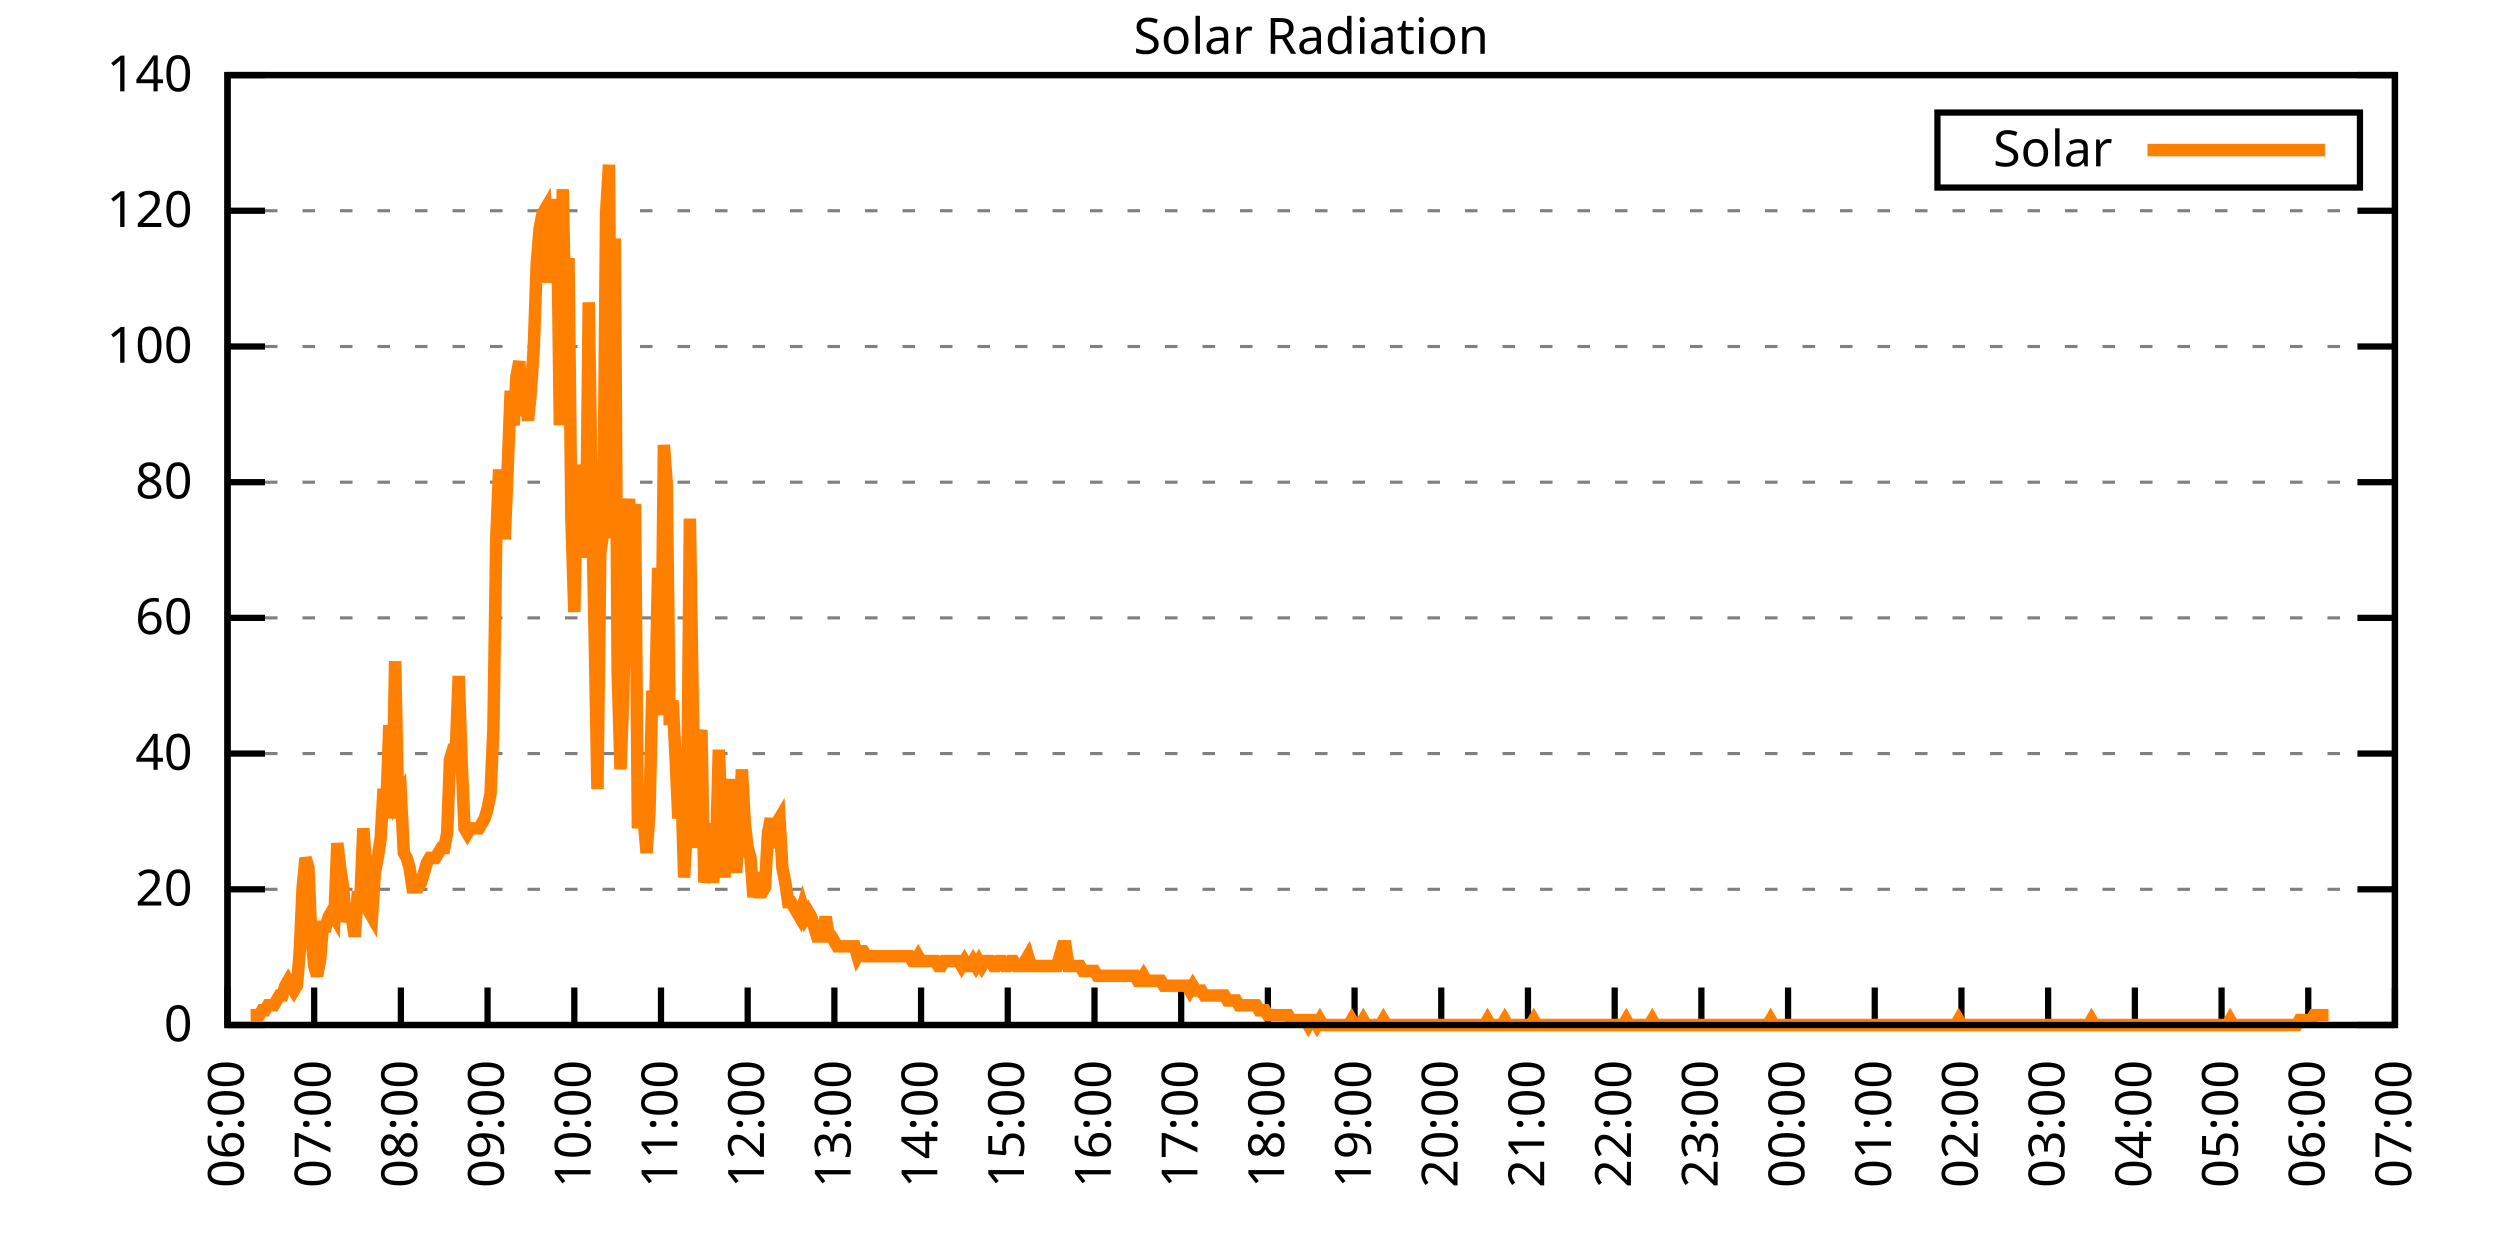
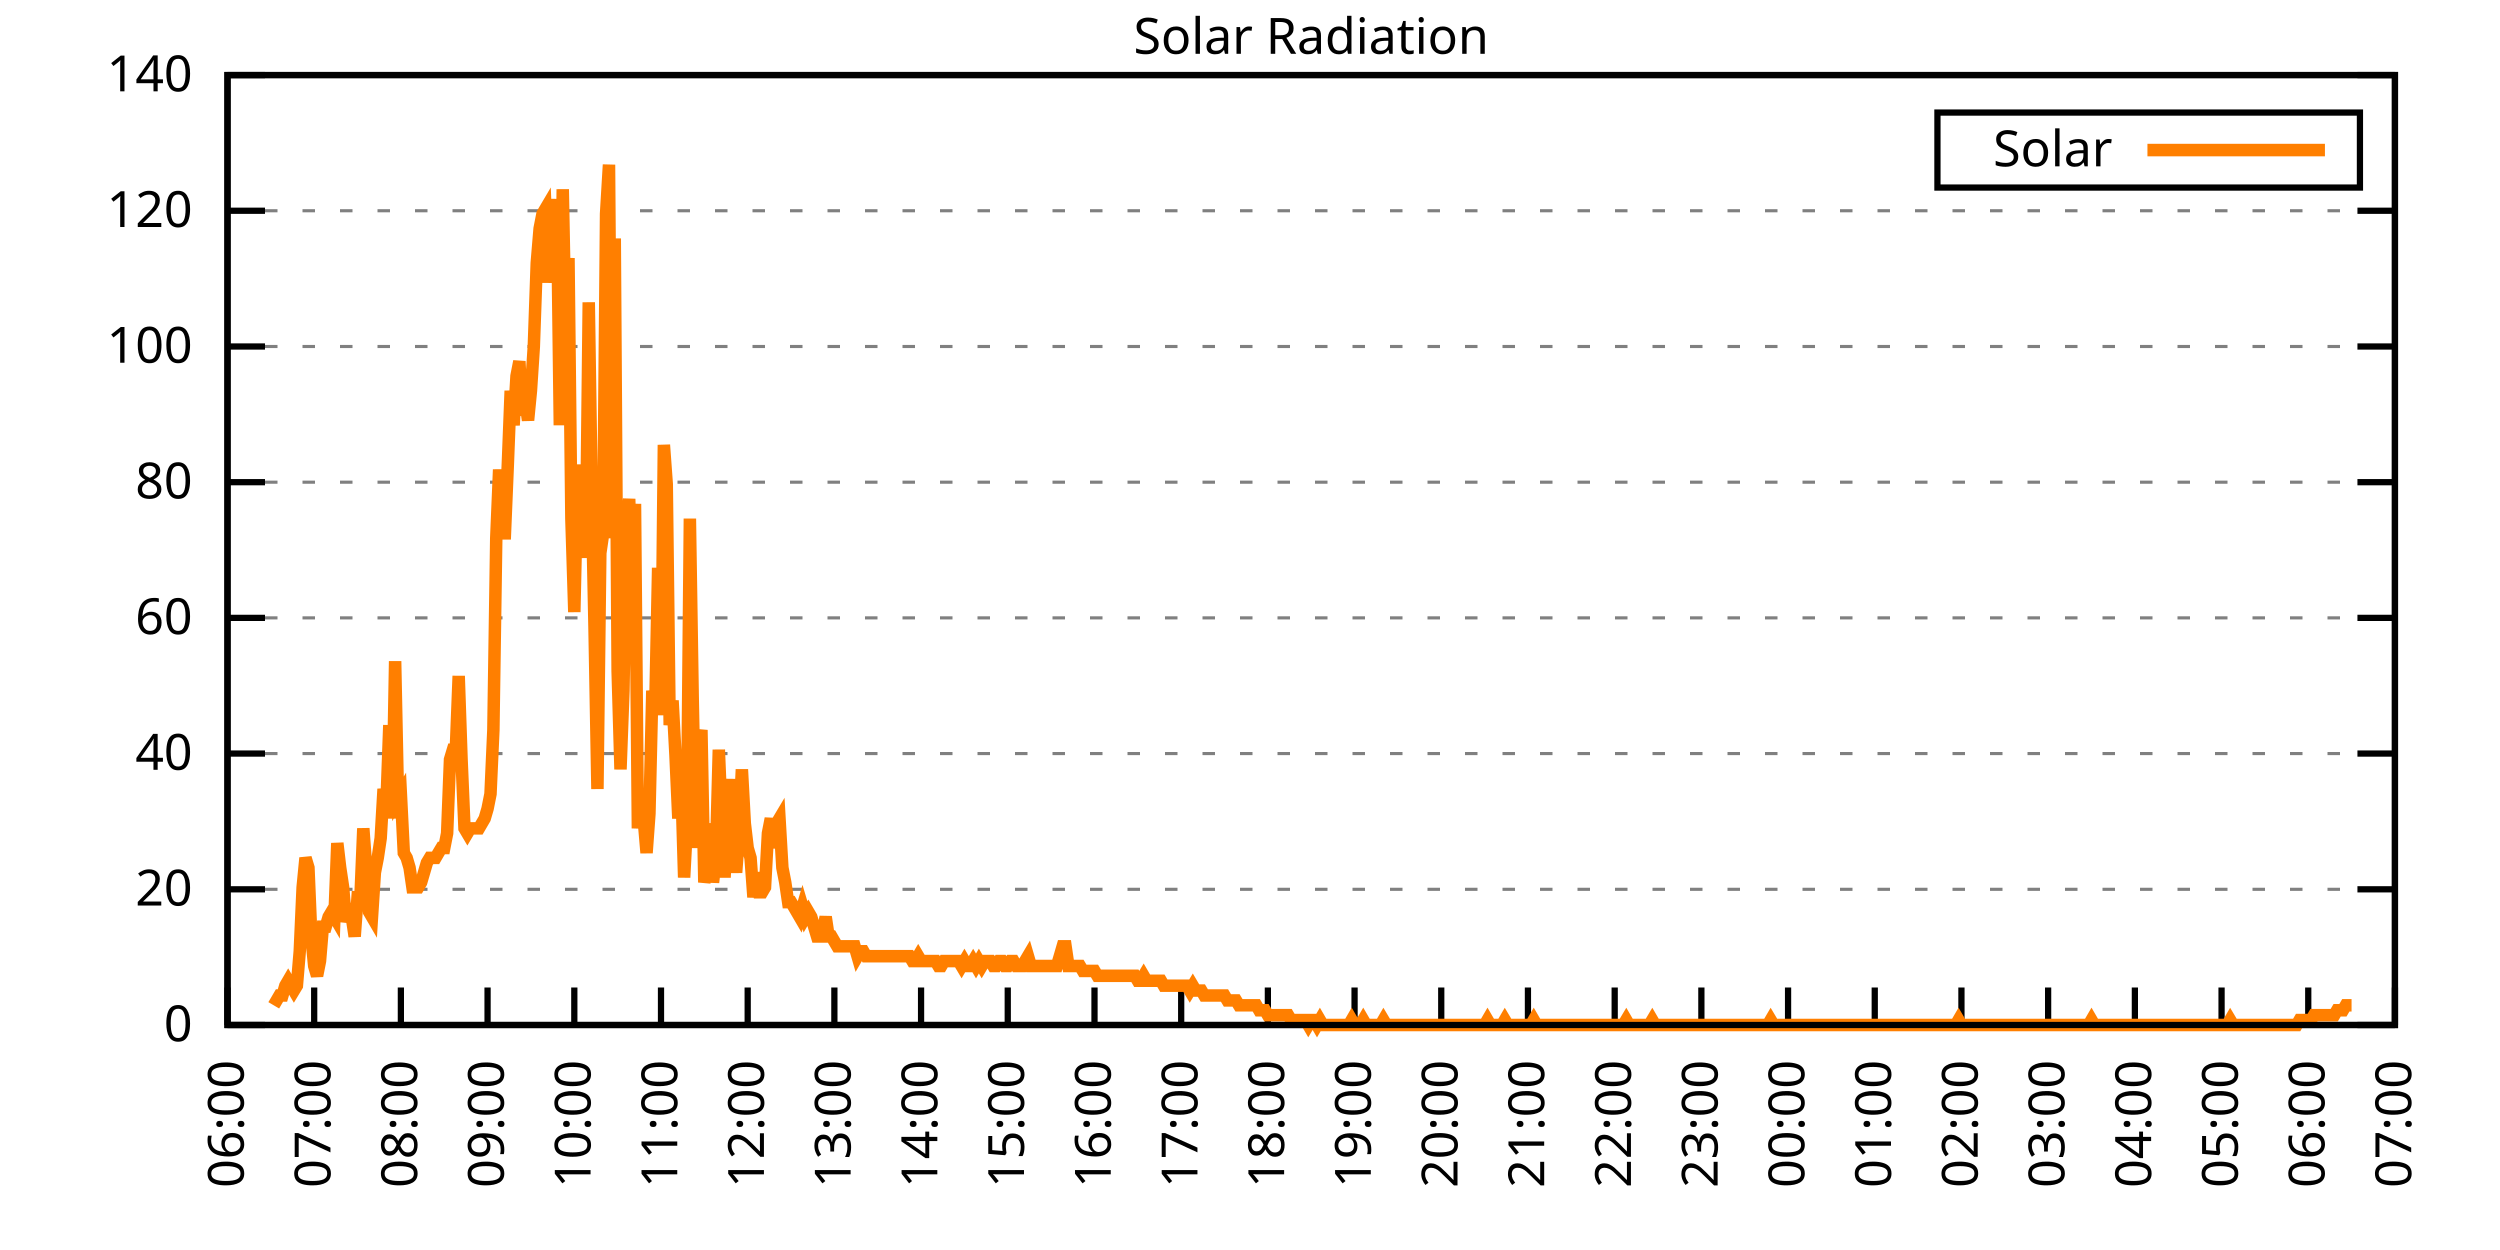
<svg xmlns="http://www.w3.org/2000/svg" xmlns:xlink="http://www.w3.org/1999/xlink" width="400" height="200" viewBox="0 0 400 200">
  <g id="gnuplot_canvas">
    <rect x="0" y="0" width="400" height="200" fill="none" />
    <defs>
      <circle id="gpDot" r="0.5" stroke-width="0.5" stroke="currentColor" />
      <path id="gpPt0" stroke-width="0.333" stroke="currentColor" d="M-1,0 h2 M0,-1 v2" />
      <path id="gpPt1" stroke-width="0.333" stroke="currentColor" d="M-1,-1 L1,1 M1,-1 L-1,1" />
      <path id="gpPt2" stroke-width="0.333" stroke="currentColor" d="M-1,0 L1,0 M0,-1 L0,1 M-1,-1 L1,1 M-1,1 L1,-1" />
      <rect id="gpPt3" stroke-width="0.333" stroke="currentColor" x="-1" y="-1" width="2" height="2" />
      <rect id="gpPt4" stroke-width="0.333" stroke="currentColor" fill="currentColor" x="-1" y="-1" width="2" height="2" />
      <circle id="gpPt5" stroke-width="0.333" stroke="currentColor" cx="0" cy="0" r="1" />
      <use xlink:href="#gpPt5" id="gpPt6" fill="currentColor" stroke="none" />
      <path id="gpPt7" stroke-width="0.333" stroke="currentColor" d="M0,-1.33 L-1.33,0.67 L1.33,0.67 z" />
      <use xlink:href="#gpPt7" id="gpPt8" fill="currentColor" stroke="none" />
      <use xlink:href="#gpPt7" id="gpPt9" stroke="currentColor" transform="rotate(180)" />
      <use xlink:href="#gpPt9" id="gpPt10" fill="currentColor" stroke="none" />
      <use xlink:href="#gpPt3" id="gpPt11" stroke="currentColor" transform="rotate(45)" />
      <use xlink:href="#gpPt11" id="gpPt12" fill="currentColor" stroke="none" />
      <path id="gpPt13" stroke-width="0.333" stroke="currentColor" d="M0,1.330 L1.265,0.411 L0.782,-1.067 L-0.782,-1.076 L-1.265,0.411 z" />
      <use xlink:href="#gpPt13" id="gpPt14" fill="currentColor" stroke="none" />
      <filter id="textbox" filterUnits="objectBoundingBox" x="0" y="0" height="1" width="1">
        <feFlood flood-color="white" flood-opacity="1" result="bgnd" />
        <feComposite in="SourceGraphic" in2="bgnd" operator="atop" />
      </filter>
      <filter id="greybox" filterUnits="objectBoundingBox" x="0" y="0" height="1" width="1">
        <feFlood flood-color="lightgrey" flood-opacity="1" result="grey" />
        <feComposite in="SourceGraphic" in2="grey" operator="atop" />
      </filter>
    </defs>
    <g fill="none" color="white" stroke="currentColor" stroke-width="1.00" stroke-linecap="butt" stroke-linejoin="miter">
</g>
    <g fill="none" color="black" stroke="currentColor" stroke-width="1.00" stroke-linecap="butt" stroke-linejoin="miter">
      <g stroke="none" shape-rendering="crispEdges">
        <polygon fill="rgb(255, 255, 255)" points="36.40,164.00 383.18,164.00 383.18,12.02 36.40,12.02 " />
      </g>
    </g>
    <g fill="none" color="black" stroke="currentColor" stroke-width="1.00" stroke-linecap="butt" stroke-linejoin="miter">
</g>
    <g fill="none" color="black" stroke="black" stroke-width="0.50" stroke-linecap="butt" stroke-linejoin="miter">
</g>
    <g fill="none" color="gray" stroke="currentColor" stroke-width="0.50" stroke-linecap="butt" stroke-linejoin="miter">
      <path stroke="gray" stroke-dasharray="2,4" class="gridline" d="M36.40,164.00 L383.19,164.00  " />
    </g>
    <g fill="none" color="gray" stroke="gray" stroke-width="1.00" stroke-linecap="butt" stroke-linejoin="miter">
</g>
    <g fill="none" color="black" stroke="currentColor" stroke-width="1.00" stroke-linecap="butt" stroke-linejoin="miter">
      <path stroke="black" d="M36.40,164.00 L42.40,164.00 M383.19,164.00 L377.19,164.00  " />
      <g transform="translate(30.80,166.60)" stroke="none" fill="black" font-family="Sans" font-size="8.00" text-anchor="end">
        <text>
          <tspan font-family="Sans"> 0</tspan>
        </text>
      </g>
    </g>
    <g fill="none" color="black" stroke="currentColor" stroke-width="1.00" stroke-linecap="butt" stroke-linejoin="miter">
</g>
    <g fill="none" color="black" stroke="black" stroke-width="0.50" stroke-linecap="butt" stroke-linejoin="miter">
</g>
    <g fill="none" color="gray" stroke="currentColor" stroke-width="0.50" stroke-linecap="butt" stroke-linejoin="miter">
      <path stroke="gray" stroke-dasharray="2,4" class="gridline" d="M36.40,142.29 L383.19,142.29  " />
    </g>
    <g fill="none" color="gray" stroke="gray" stroke-width="1.00" stroke-linecap="butt" stroke-linejoin="miter">
</g>
    <g fill="none" color="black" stroke="currentColor" stroke-width="1.00" stroke-linecap="butt" stroke-linejoin="miter">
      <path stroke="black" d="M36.40,142.29 L42.40,142.29 M383.19,142.29 L377.19,142.29  " />
      <g transform="translate(30.80,144.89)" stroke="none" fill="black" font-family="Sans" font-size="8.00" text-anchor="end">
        <text>
          <tspan font-family="Sans"> 20</tspan>
        </text>
      </g>
    </g>
    <g fill="none" color="black" stroke="currentColor" stroke-width="1.00" stroke-linecap="butt" stroke-linejoin="miter">
</g>
    <g fill="none" color="black" stroke="black" stroke-width="0.50" stroke-linecap="butt" stroke-linejoin="miter">
</g>
    <g fill="none" color="gray" stroke="currentColor" stroke-width="0.50" stroke-linecap="butt" stroke-linejoin="miter">
      <path stroke="gray" stroke-dasharray="2,4" class="gridline" d="M36.40,120.57 L383.19,120.57  " />
    </g>
    <g fill="none" color="gray" stroke="gray" stroke-width="1.00" stroke-linecap="butt" stroke-linejoin="miter">
</g>
    <g fill="none" color="black" stroke="currentColor" stroke-width="1.00" stroke-linecap="butt" stroke-linejoin="miter">
      <path stroke="black" d="M36.40,120.57 L42.40,120.57 M383.19,120.57 L377.19,120.57  " />
      <g transform="translate(30.80,123.17)" stroke="none" fill="black" font-family="Sans" font-size="8.00" text-anchor="end">
        <text>
          <tspan font-family="Sans"> 40</tspan>
        </text>
      </g>
    </g>
    <g fill="none" color="black" stroke="currentColor" stroke-width="1.00" stroke-linecap="butt" stroke-linejoin="miter">
</g>
    <g fill="none" color="black" stroke="black" stroke-width="0.50" stroke-linecap="butt" stroke-linejoin="miter">
</g>
    <g fill="none" color="gray" stroke="currentColor" stroke-width="0.50" stroke-linecap="butt" stroke-linejoin="miter">
      <path stroke="gray" stroke-dasharray="2,4" class="gridline" d="M36.40,98.86 L383.19,98.86  " />
    </g>
    <g fill="none" color="gray" stroke="gray" stroke-width="1.00" stroke-linecap="butt" stroke-linejoin="miter">
</g>
    <g fill="none" color="black" stroke="currentColor" stroke-width="1.00" stroke-linecap="butt" stroke-linejoin="miter">
      <path stroke="black" d="M36.40,98.86 L42.40,98.86 M383.19,98.86 L377.19,98.86  " />
      <g transform="translate(30.80,101.46)" stroke="none" fill="black" font-family="Sans" font-size="8.00" text-anchor="end">
        <text>
          <tspan font-family="Sans"> 60</tspan>
        </text>
      </g>
    </g>
    <g fill="none" color="black" stroke="currentColor" stroke-width="1.00" stroke-linecap="butt" stroke-linejoin="miter">
</g>
    <g fill="none" color="black" stroke="black" stroke-width="0.50" stroke-linecap="butt" stroke-linejoin="miter">
</g>
    <g fill="none" color="gray" stroke="currentColor" stroke-width="0.50" stroke-linecap="butt" stroke-linejoin="miter">
      <path stroke="gray" stroke-dasharray="2,4" class="gridline" d="M36.40,77.15 L383.19,77.15  " />
    </g>
    <g fill="none" color="gray" stroke="gray" stroke-width="1.00" stroke-linecap="butt" stroke-linejoin="miter">
</g>
    <g fill="none" color="black" stroke="currentColor" stroke-width="1.00" stroke-linecap="butt" stroke-linejoin="miter">
      <path stroke="black" d="M36.40,77.15 L42.40,77.15 M383.19,77.15 L377.19,77.15  " />
      <g transform="translate(30.80,79.75)" stroke="none" fill="black" font-family="Sans" font-size="8.00" text-anchor="end">
        <text>
          <tspan font-family="Sans"> 80</tspan>
        </text>
      </g>
    </g>
    <g fill="none" color="black" stroke="currentColor" stroke-width="1.00" stroke-linecap="butt" stroke-linejoin="miter">
</g>
    <g fill="none" color="black" stroke="black" stroke-width="0.50" stroke-linecap="butt" stroke-linejoin="miter">
</g>
    <g fill="none" color="gray" stroke="currentColor" stroke-width="0.50" stroke-linecap="butt" stroke-linejoin="miter">
      <path stroke="gray" stroke-dasharray="2,4" class="gridline" d="M36.40,55.44 L383.19,55.44  " />
    </g>
    <g fill="none" color="gray" stroke="gray" stroke-width="1.00" stroke-linecap="butt" stroke-linejoin="miter">
</g>
    <g fill="none" color="black" stroke="currentColor" stroke-width="1.00" stroke-linecap="butt" stroke-linejoin="miter">
      <path stroke="black" d="M36.40,55.44 L42.40,55.44 M383.19,55.44 L377.19,55.44  " />
      <g transform="translate(30.80,58.04)" stroke="none" fill="black" font-family="Sans" font-size="8.00" text-anchor="end">
        <text>
          <tspan font-family="Sans"> 100</tspan>
        </text>
      </g>
    </g>
    <g fill="none" color="black" stroke="currentColor" stroke-width="1.00" stroke-linecap="butt" stroke-linejoin="miter">
</g>
    <g fill="none" color="black" stroke="black" stroke-width="0.50" stroke-linecap="butt" stroke-linejoin="miter">
</g>
    <g fill="none" color="gray" stroke="currentColor" stroke-width="0.50" stroke-linecap="butt" stroke-linejoin="miter">
      <path stroke="gray" stroke-dasharray="2,4" class="gridline" d="M36.40,33.72 L383.19,33.72  " />
    </g>
    <g fill="none" color="gray" stroke="gray" stroke-width="1.00" stroke-linecap="butt" stroke-linejoin="miter">
</g>
    <g fill="none" color="black" stroke="currentColor" stroke-width="1.00" stroke-linecap="butt" stroke-linejoin="miter">
      <path stroke="black" d="M36.40,33.72 L42.40,33.72 M383.19,33.72 L377.19,33.72  " />
      <g transform="translate(30.80,36.32)" stroke="none" fill="black" font-family="Sans" font-size="8.00" text-anchor="end">
        <text>
          <tspan font-family="Sans"> 120</tspan>
        </text>
      </g>
    </g>
    <g fill="none" color="black" stroke="currentColor" stroke-width="1.00" stroke-linecap="butt" stroke-linejoin="miter">
</g>
    <g fill="none" color="black" stroke="black" stroke-width="0.50" stroke-linecap="butt" stroke-linejoin="miter">
</g>
    <g fill="none" color="gray" stroke="currentColor" stroke-width="0.50" stroke-linecap="butt" stroke-linejoin="miter">
      <path stroke="gray" stroke-dasharray="2,4" class="gridline" d="M36.40,12.01 L383.19,12.01  " />
    </g>
    <g fill="none" color="gray" stroke="gray" stroke-width="1.00" stroke-linecap="butt" stroke-linejoin="miter">
</g>
    <g fill="none" color="black" stroke="currentColor" stroke-width="1.00" stroke-linecap="butt" stroke-linejoin="miter">
      <path stroke="black" d="M36.40,12.01 L42.40,12.01 M383.19,12.01 L377.19,12.01  " />
      <g transform="translate(30.80,14.61)" stroke="none" fill="black" font-family="Sans" font-size="8.00" text-anchor="end">
        <text>
          <tspan font-family="Sans"> 140</tspan>
        </text>
      </g>
    </g>
    <g fill="none" color="black" stroke="currentColor" stroke-width="1.00" stroke-linecap="butt" stroke-linejoin="miter">
      <path stroke="black" d="M36.40,164.00 L36.40,158.00  " />
      <g transform="translate(39.00,169.60) rotate(270.00)" stroke="none" fill="black" font-family="Sans" font-size="8.00" text-anchor="end">
        <text>
          <tspan font-family="Sans">06:00</tspan>
        </text>
      </g>
    </g>
    <g fill="none" color="black" stroke="currentColor" stroke-width="1.00" stroke-linecap="butt" stroke-linejoin="miter">
      <path stroke="black" d="M50.27,164.00 L50.27,158.00  " />
      <g transform="translate(52.87,169.60) rotate(270.00)" stroke="none" fill="black" font-family="Sans" font-size="8.00" text-anchor="end">
        <text>
          <tspan font-family="Sans">07:00</tspan>
        </text>
      </g>
    </g>
    <g fill="none" color="black" stroke="currentColor" stroke-width="1.00" stroke-linecap="butt" stroke-linejoin="miter">
      <path stroke="black" d="M64.14,164.00 L64.14,158.00  " />
      <g transform="translate(66.74,169.60) rotate(270.00)" stroke="none" fill="black" font-family="Sans" font-size="8.00" text-anchor="end">
        <text>
          <tspan font-family="Sans">08:00</tspan>
        </text>
      </g>
    </g>
    <g fill="none" color="black" stroke="currentColor" stroke-width="1.00" stroke-linecap="butt" stroke-linejoin="miter">
      <path stroke="black" d="M78.01,164.00 L78.01,158.00  " />
      <g transform="translate(80.61,169.60) rotate(270.00)" stroke="none" fill="black" font-family="Sans" font-size="8.00" text-anchor="end">
        <text>
          <tspan font-family="Sans">09:00</tspan>
        </text>
      </g>
    </g>
    <g fill="none" color="black" stroke="currentColor" stroke-width="1.00" stroke-linecap="butt" stroke-linejoin="miter">
      <path stroke="black" d="M91.89,164.00 L91.89,158.00  " />
      <g transform="translate(94.49,169.60) rotate(270.00)" stroke="none" fill="black" font-family="Sans" font-size="8.00" text-anchor="end">
        <text>
          <tspan font-family="Sans">10:00</tspan>
        </text>
      </g>
    </g>
    <g fill="none" color="black" stroke="currentColor" stroke-width="1.00" stroke-linecap="butt" stroke-linejoin="miter">
      <path stroke="black" d="M105.76,164.00 L105.76,158.00  " />
      <g transform="translate(108.36,169.60) rotate(270.00)" stroke="none" fill="black" font-family="Sans" font-size="8.00" text-anchor="end">
        <text>
          <tspan font-family="Sans">11:00</tspan>
        </text>
      </g>
    </g>
    <g fill="none" color="black" stroke="currentColor" stroke-width="1.00" stroke-linecap="butt" stroke-linejoin="miter">
      <path stroke="black" d="M119.63,164.00 L119.63,158.00  " />
      <g transform="translate(122.23,169.60) rotate(270.00)" stroke="none" fill="black" font-family="Sans" font-size="8.00" text-anchor="end">
        <text>
          <tspan font-family="Sans">12:00</tspan>
        </text>
      </g>
    </g>
    <g fill="none" color="black" stroke="currentColor" stroke-width="1.00" stroke-linecap="butt" stroke-linejoin="miter">
      <path stroke="black" d="M133.50,164.00 L133.50,158.00  " />
      <g transform="translate(136.10,169.60) rotate(270.00)" stroke="none" fill="black" font-family="Sans" font-size="8.00" text-anchor="end">
        <text>
          <tspan font-family="Sans">13:00</tspan>
        </text>
      </g>
    </g>
    <g fill="none" color="black" stroke="currentColor" stroke-width="1.00" stroke-linecap="butt" stroke-linejoin="miter">
      <path stroke="black" d="M147.37,164.00 L147.37,158.00  " />
      <g transform="translate(149.97,169.60) rotate(270.00)" stroke="none" fill="black" font-family="Sans" font-size="8.00" text-anchor="end">
        <text>
          <tspan font-family="Sans">14:00</tspan>
        </text>
      </g>
    </g>
    <g fill="none" color="black" stroke="currentColor" stroke-width="1.00" stroke-linecap="butt" stroke-linejoin="miter">
      <path stroke="black" d="M161.24,164.00 L161.24,158.00  " />
      <g transform="translate(163.84,169.60) rotate(270.00)" stroke="none" fill="black" font-family="Sans" font-size="8.00" text-anchor="end">
        <text>
          <tspan font-family="Sans">15:00</tspan>
        </text>
      </g>
    </g>
    <g fill="none" color="black" stroke="currentColor" stroke-width="1.00" stroke-linecap="butt" stroke-linejoin="miter">
      <path stroke="black" d="M175.12,164.00 L175.12,158.00  " />
      <g transform="translate(177.72,169.60) rotate(270.00)" stroke="none" fill="black" font-family="Sans" font-size="8.00" text-anchor="end">
        <text>
          <tspan font-family="Sans">16:00</tspan>
        </text>
      </g>
    </g>
    <g fill="none" color="black" stroke="currentColor" stroke-width="1.00" stroke-linecap="butt" stroke-linejoin="miter">
      <path stroke="black" d="M188.99,164.00 L188.99,158.00  " />
      <g transform="translate(191.59,169.60) rotate(270.00)" stroke="none" fill="black" font-family="Sans" font-size="8.00" text-anchor="end">
        <text>
          <tspan font-family="Sans">17:00</tspan>
        </text>
      </g>
    </g>
    <g fill="none" color="black" stroke="currentColor" stroke-width="1.00" stroke-linecap="butt" stroke-linejoin="miter">
      <path stroke="black" d="M202.86,164.00 L202.86,158.00  " />
      <g transform="translate(205.46,169.60) rotate(270.00)" stroke="none" fill="black" font-family="Sans" font-size="8.00" text-anchor="end">
        <text>
          <tspan font-family="Sans">18:00</tspan>
        </text>
      </g>
    </g>
    <g fill="none" color="black" stroke="currentColor" stroke-width="1.00" stroke-linecap="butt" stroke-linejoin="miter">
      <path stroke="black" d="M216.73,164.00 L216.73,158.00  " />
      <g transform="translate(219.33,169.60) rotate(270.00)" stroke="none" fill="black" font-family="Sans" font-size="8.00" text-anchor="end">
        <text>
          <tspan font-family="Sans">19:00</tspan>
        </text>
      </g>
    </g>
    <g fill="none" color="black" stroke="currentColor" stroke-width="1.00" stroke-linecap="butt" stroke-linejoin="miter">
      <path stroke="black" d="M230.60,164.00 L230.60,158.00  " />
      <g transform="translate(233.20,169.60) rotate(270.00)" stroke="none" fill="black" font-family="Sans" font-size="8.00" text-anchor="end">
        <text>
          <tspan font-family="Sans">20:00</tspan>
        </text>
      </g>
    </g>
    <g fill="none" color="black" stroke="currentColor" stroke-width="1.00" stroke-linecap="butt" stroke-linejoin="miter">
      <path stroke="black" d="M244.47,164.00 L244.47,158.00  " />
      <g transform="translate(247.07,169.60) rotate(270.00)" stroke="none" fill="black" font-family="Sans" font-size="8.00" text-anchor="end">
        <text>
          <tspan font-family="Sans">21:00</tspan>
        </text>
      </g>
    </g>
    <g fill="none" color="black" stroke="currentColor" stroke-width="1.00" stroke-linecap="butt" stroke-linejoin="miter">
      <path stroke="black" d="M258.35,164.00 L258.35,158.00  " />
      <g transform="translate(260.95,169.60) rotate(270.00)" stroke="none" fill="black" font-family="Sans" font-size="8.00" text-anchor="end">
        <text>
          <tspan font-family="Sans">22:00</tspan>
        </text>
      </g>
    </g>
    <g fill="none" color="black" stroke="currentColor" stroke-width="1.00" stroke-linecap="butt" stroke-linejoin="miter">
      <path stroke="black" d="M272.22,164.00 L272.22,158.00  " />
      <g transform="translate(274.82,169.60) rotate(270.00)" stroke="none" fill="black" font-family="Sans" font-size="8.00" text-anchor="end">
        <text>
          <tspan font-family="Sans">23:00</tspan>
        </text>
      </g>
    </g>
    <g fill="none" color="black" stroke="currentColor" stroke-width="1.00" stroke-linecap="butt" stroke-linejoin="miter">
      <path stroke="black" d="M286.09,164.00 L286.09,158.00  " />
      <g transform="translate(288.69,169.60) rotate(270.00)" stroke="none" fill="black" font-family="Sans" font-size="8.00" text-anchor="end">
        <text>
          <tspan font-family="Sans">00:00</tspan>
        </text>
      </g>
    </g>
    <g fill="none" color="black" stroke="currentColor" stroke-width="1.00" stroke-linecap="butt" stroke-linejoin="miter">
      <path stroke="black" d="M299.96,164.00 L299.96,158.00  " />
      <g transform="translate(302.56,169.60) rotate(270.00)" stroke="none" fill="black" font-family="Sans" font-size="8.00" text-anchor="end">
        <text>
          <tspan font-family="Sans">01:00</tspan>
        </text>
      </g>
    </g>
    <g fill="none" color="black" stroke="currentColor" stroke-width="1.00" stroke-linecap="butt" stroke-linejoin="miter">
      <path stroke="black" d="M313.83,164.00 L313.83,158.00  " />
      <g transform="translate(316.43,169.60) rotate(270.00)" stroke="none" fill="black" font-family="Sans" font-size="8.00" text-anchor="end">
        <text>
          <tspan font-family="Sans">02:00</tspan>
        </text>
      </g>
    </g>
    <g fill="none" color="black" stroke="currentColor" stroke-width="1.00" stroke-linecap="butt" stroke-linejoin="miter">
      <path stroke="black" d="M327.70,164.00 L327.70,158.00  " />
      <g transform="translate(330.30,169.60) rotate(270.00)" stroke="none" fill="black" font-family="Sans" font-size="8.00" text-anchor="end">
        <text>
          <tspan font-family="Sans">03:00</tspan>
        </text>
      </g>
    </g>
    <g fill="none" color="black" stroke="currentColor" stroke-width="1.00" stroke-linecap="butt" stroke-linejoin="miter">
      <path stroke="black" d="M341.58,164.00 L341.58,158.00  " />
      <g transform="translate(344.18,169.60) rotate(270.00)" stroke="none" fill="black" font-family="Sans" font-size="8.00" text-anchor="end">
        <text>
          <tspan font-family="Sans">04:00</tspan>
        </text>
      </g>
    </g>
    <g fill="none" color="black" stroke="currentColor" stroke-width="1.00" stroke-linecap="butt" stroke-linejoin="miter">
      <path stroke="black" d="M355.45,164.00 L355.45,158.00  " />
      <g transform="translate(358.05,169.60) rotate(270.00)" stroke="none" fill="black" font-family="Sans" font-size="8.00" text-anchor="end">
        <text>
          <tspan font-family="Sans">05:00</tspan>
        </text>
      </g>
    </g>
    <g fill="none" color="black" stroke="currentColor" stroke-width="1.00" stroke-linecap="butt" stroke-linejoin="miter">
      <path stroke="black" d="M369.32,164.00 L369.32,158.00  " />
      <g transform="translate(371.92,169.60) rotate(270.00)" stroke="none" fill="black" font-family="Sans" font-size="8.00" text-anchor="end">
        <text>
          <tspan font-family="Sans">06:00</tspan>
        </text>
      </g>
    </g>
    <g fill="none" color="black" stroke="currentColor" stroke-width="1.00" stroke-linecap="butt" stroke-linejoin="miter">
      <path stroke="black" d="M383.19,164.00 L383.19,158.00  " />
      <g transform="translate(385.79,169.60) rotate(270.00)" stroke="none" fill="black" font-family="Sans" font-size="8.00" text-anchor="end">
        <text>
          <tspan font-family="Sans">07:00</tspan>
        </text>
      </g>
    </g>
    <g fill="none" color="black" stroke="currentColor" stroke-width="1.00" stroke-linecap="butt" stroke-linejoin="miter">
</g>
    <g fill="none" color="black" stroke="currentColor" stroke-width="1.00" stroke-linecap="butt" stroke-linejoin="miter">
      <path stroke="black" d="M36.40,12.01 L36.40,164.00 L383.19,164.00 L383.19,12.01 L36.40,12.01 Z  " />
    </g>
    <g fill="none" color="black" stroke="currentColor" stroke-width="1.00" stroke-linecap="butt" stroke-linejoin="miter">
</g>
    <g fill="none" color="black" stroke="currentColor" stroke-width="1.00" stroke-linecap="butt" stroke-linejoin="miter">
      <path stroke="black" d="M309.99,30.01 L309.99,18.01 L377.59,18.01 L377.59,30.01 L309.99,30.01 Z  " />
    </g>
    <g id="Solar_Radiation_plot_1">
      <g fill="none" color="white" stroke="black" stroke-width="2.00" stroke-linecap="butt" stroke-linejoin="miter">
</g>
      <g fill="none" color="black" stroke="currentColor" stroke-width="2.00" stroke-linecap="butt" stroke-linejoin="miter">
        <g transform="translate(337.99,26.61)" stroke="none" fill="black" font-family="Sans" font-size="8.00" text-anchor="end">
          <text>
            <tspan font-family="Sans">Solar</tspan>
          </text>
        </g>
      </g>
      <g fill="none" color="black" stroke="currentColor" stroke-width="2.00" stroke-linecap="butt" stroke-linejoin="miter">
-         <path stroke="rgb(255, 127,   0)" d="M343.59,24.01 L371.99,24.01 M40.10,162.43 L40.56,162.43 L41.02,162.43 L41.49,162.43 L41.95,161.64 L42.41,161.64   L42.87,160.85 L43.34,160.85 L43.80,160.85 L44.26,160.07 L44.72,159.28 L45.19,159.28 L45.65,157.71 L46.11,156.92   L46.57,157.71 L47.03,158.49 L47.50,157.71 L47.96,152.20 L48.42,141.98 L48.88,137.26 L49.35,138.83 L49.81,149.84   L50.27,154.56 L50.73,156.13 L51.20,153.77 L51.66,148.27 L52.12,148.27 L52.58,146.70 L53.05,145.91 L53.51,146.70   L53.97,134.90 L54.43,138.83 L54.90,141.98 L55.36,147.48 L55.82,145.91 L56.28,146.70 L56.75,149.84 L57.21,143.55   L57.67,143.55 L58.13,132.54 L58.59,138.83 L59.06,145.91 L59.52,146.70 L59.98,139.62 L60.44,137.26 L60.91,134.11   L61.37,126.24 L61.83,128.60 L62.29,116.02 L62.76,130.96 L63.22,105.79 L63.68,127.82 L64.14,127.03 L64.61,136.47   L65.07,137.26 L65.53,138.83 L65.99,141.98 L66.46,141.98 L66.92,141.98 L67.38,141.19 L67.84,139.62 L68.30,138.04   L68.77,137.26 L69.23,137.26 L69.69,137.26 L70.15,136.47 L70.62,135.68 L71.08,135.68 L71.54,133.32 L72.00,121.52   L72.47,119.95 L72.93,119.95 L73.39,108.15 L73.85,121.52 L74.32,132.54 L74.78,133.32 L75.24,132.54 L75.70,132.54   L76.17,132.54 L76.63,132.54 L77.09,131.75 L77.55,130.96 L78.01,129.39 L78.48,127.03 L78.94,116.80 L79.40,86.13   L79.86,75.12 L80.33,85.34 L80.79,85.34 L81.25,74.33 L81.71,62.53 L82.18,68.04 L82.64,60.17 L83.10,57.81   L83.56,66.46 L84.03,64.10 L84.49,67.25 L84.95,62.53 L85.41,55.45 L85.88,42.08 L86.34,36.57 L86.80,34.21   L87.26,33.43 L87.72,45.23 L88.19,35.79 L88.65,41.29 L89.11,31.85 L89.57,68.04 L90.04,30.28 L90.50,53.88   L90.96,41.29 L91.42,82.98 L91.89,97.93 L92.35,77.48 L92.81,86.91 L93.27,74.33 L93.74,89.27 L94.20,48.37   L94.66,78.26 L95.12,100.29 L95.59,126.24 L96.05,88.49 L96.51,85.34 L96.97,34.21 L97.44,26.35 L97.90,86.13   L98.36,38.15 L98.82,107.37 L99.28,123.10 L99.75,110.51 L100.21,84.55 L100.67,79.83 L101.13,93.21 L101.60,80.62   L102.06,132.54 L102.52,126.24 L102.98,130.96 L103.45,136.47 L103.91,130.18 L104.37,110.51 L104.83,113.66 L105.30,90.85   L105.76,114.44 L106.22,71.18 L106.68,77.48 L107.15,116.02 L107.61,112.09 L108.07,120.74 L108.53,130.96 L108.99,124.67   L109.46,140.40 L109.92,131.75 L110.38,82.98 L110.84,112.09 L111.31,135.68 L111.77,119.16 L112.23,116.80 L112.69,141.19   L113.16,138.83 L113.62,131.75 L114.08,141.19 L114.54,137.26 L115.01,119.95 L115.47,130.96 L115.93,140.40 L116.39,130.96   L116.86,124.67 L117.32,134.11 L117.78,139.62 L118.24,133.32 L118.70,123.10 L119.17,131.75 L119.63,135.68 L120.09,137.26   L120.55,143.55 L121.02,139.62 L121.48,142.76 L121.94,142.76 L122.40,141.98 L122.87,133.32 L123.33,130.96 L123.79,135.68   L124.25,131.75 L124.72,130.96 L125.18,138.83 L125.64,141.19 L126.10,144.34 L126.57,144.34 L127.03,145.12 L127.49,145.91   L127.95,146.70 L128.41,145.12 L128.88,146.70 L129.34,145.91 L129.80,146.70 L130.26,148.27 L130.73,149.84 L131.19,149.84   L131.65,149.05 L132.11,146.70 L132.58,149.84 L133.04,149.84 L133.50,150.63 L133.96,151.41 L134.43,151.41 L134.89,151.41   L135.35,151.41 L135.81,151.41 L136.28,151.41 L136.74,151.41 L137.20,152.99 L137.66,152.20 L138.13,152.20 L138.59,152.99   L139.05,152.99 L139.51,152.99 L139.97,152.99 L140.44,152.99 L140.90,152.99 L141.36,152.99 L141.82,152.99 L142.29,152.99   L142.75,152.99 L143.21,152.99 L143.67,152.99 L144.14,152.99 L144.60,152.99 L145.06,152.99 L145.52,152.99 L145.99,153.77   L146.45,153.77 L146.91,152.99 L147.37,153.77 L147.84,153.77 L148.30,153.77 L148.76,153.77 L149.22,153.77 L149.68,153.77   L150.15,154.56 L150.61,154.56 L151.07,153.77 L151.53,153.77 L152.00,153.77 L152.46,153.77 L152.92,153.77 L153.38,153.77   L153.85,154.56 L154.31,153.77 L154.77,154.56 L155.23,154.56 L155.70,153.77 L156.16,154.56 L156.62,153.77 L157.08,154.56   L157.55,153.77 L158.01,153.77 L158.47,153.77 L158.93,154.56 L159.39,154.56 L159.86,153.77 L160.32,153.77 L160.78,154.56   L161.24,154.56 L161.71,153.77 L162.17,153.77 L162.63,154.56 L163.09,154.56 L163.56,154.56 L164.02,153.77 L164.48,152.99   L164.94,154.56 L165.41,154.56 L165.87,154.56 L166.33,154.56 L166.79,154.56 L167.26,154.56 L167.72,154.56 L168.18,154.56   L168.64,154.56 L169.10,154.56 L169.57,152.99 L170.03,151.41 L170.49,151.41 L170.95,154.56 L171.42,154.56 L171.88,154.56   L172.34,154.56 L172.80,154.56 L173.27,155.35 L173.73,155.35 L174.19,155.35 L174.65,155.35 L175.12,155.35 L175.58,156.13   L176.04,156.13 L176.50,156.13 L176.97,156.13 L177.43,156.13 L177.89,156.13 L178.35,156.13 L178.82,156.13 L179.28,156.13   L179.74,156.13 L180.20,156.13 L180.66,156.13 L181.13,156.13 L181.59,156.13 L182.05,156.92 L182.51,156.92 L182.98,156.13   L183.44,156.92 L183.90,156.92 L184.36,156.92 L184.83,156.92 L185.29,156.92 L185.75,156.92 L186.21,157.71 L186.68,157.71   L187.14,157.71 L187.60,157.71 L188.06,157.71 L188.53,157.71 L188.99,157.71 L189.45,157.71 L189.91,157.71 L190.37,158.49   L190.84,157.71 L191.30,158.49 L191.76,158.49 L192.22,158.49 L192.69,159.28 L193.15,159.28 L193.61,159.28 L194.07,159.28   L194.54,159.28 L195.00,159.28 L195.46,159.28 L195.92,159.28 L196.39,160.07 L196.85,160.07 L197.31,160.07 L197.77,160.07   L198.24,160.85 L198.70,160.85 L199.16,160.85 L199.62,160.85 L200.08,160.85 L200.55,160.85 L201.01,160.85 L201.47,161.64   L201.93,161.64 L202.40,161.64 L202.86,162.43 L203.32,162.43 L203.78,162.43 L204.25,162.43 L204.71,162.43 L205.17,162.43   L205.63,162.43 L206.10,162.43 L206.56,163.21 L207.02,163.21 L207.48,163.21 L207.95,163.21 L208.41,163.21 L208.87,163.21   L209.33,164.00 L209.80,163.21 L210.26,163.21 L210.72,164.00 L211.18,163.21 L211.64,164.00 L212.11,164.00 L212.57,164.00   L213.03,164.00 L213.49,164.00 L213.96,164.00 L214.42,164.00 L214.88,164.00 L215.34,164.00 L215.81,164.00 L216.27,163.21   L216.73,164.00 L217.19,164.00 L217.66,164.00 L218.12,163.21 L218.58,164.00 L219.04,164.00 L219.51,164.00 L219.97,164.00   L220.43,164.00 L220.89,164.00 L221.35,163.21 L221.82,164.00 L222.28,164.00 L222.74,164.00 L223.20,164.00 L223.67,164.00   L224.13,164.00 L224.59,164.00 L225.05,164.00 L225.52,164.00 L225.98,164.00 L226.44,164.00 L226.90,164.00 L227.37,164.00   L227.83,164.00 L228.29,164.00 L228.75,164.00 L229.22,164.00 L229.68,164.00 L230.14,164.00 L230.60,164.00 L231.06,164.00   L231.53,164.00 L231.99,164.00 L232.45,164.00 L232.91,164.00 L233.38,164.00 L233.84,164.00 L234.30,164.00 L234.76,164.00   L235.23,164.00 L235.69,164.00 L236.15,164.00 L236.61,164.00 L237.08,164.00 L237.54,164.00 L238.00,163.21 L238.46,164.00   L238.93,164.00 L239.39,164.00 L239.85,164.00 L240.31,164.00 L240.77,163.21 L241.24,164.00 L241.70,164.00 L242.16,164.00   L242.62,164.00 L243.09,164.00 L243.55,164.00 L244.01,164.00 L244.47,164.00 L244.94,164.00 L245.40,163.21 L245.86,164.00   L246.32,164.00 L246.79,164.00 L247.25,164.00 L247.71,164.00 L248.17,164.00 L248.64,164.00 L249.10,164.00 L249.56,164.00   L250.02,164.00 L250.49,164.00 L250.95,164.00 L251.41,164.00 L251.87,164.00 L252.33,164.00 L252.80,164.00 L253.26,164.00   L253.72,164.00 L254.18,164.00 L254.65,164.00 L255.11,164.00 L255.57,164.00 L256.03,164.00 L256.50,164.00 L256.96,164.00   L257.42,164.00 L257.88,164.00 L258.35,164.00 L258.81,164.00 L259.27,164.00 L259.73,164.00 L260.20,163.21 L260.66,164.00   L261.12,164.00 L261.58,164.00 L262.04,164.00 L262.51,164.00 L262.97,164.00 L263.43,164.00 L263.89,164.00 L264.36,163.21   L264.82,164.00 L265.28,164.00 L265.74,164.00 L266.21,164.00 L266.67,164.00 L267.13,164.00 L267.59,164.00 L268.06,164.00   L268.52,164.00 L268.98,164.00 L269.44,164.00 L269.91,164.00 L270.37,164.00 L270.83,164.00 L271.29,164.00 L271.75,164.00   L272.22,164.00 L272.68,164.00 L273.14,164.00 L273.60,164.00 L274.07,164.00 L274.53,164.00 L274.99,164.00 L275.45,164.00   L275.92,164.00 L276.38,164.00 L276.84,164.00 L277.30,164.00 L277.77,164.00 L278.23,164.00 L278.69,164.00 L279.15,164.00   L279.62,164.00 L280.08,164.00 L280.54,164.00 L281.00,164.00 L281.46,164.00 L281.93,164.00 L282.39,164.00 L282.85,164.00   L283.31,163.21 L283.78,164.00 L284.24,164.00 L284.70,164.00 L285.16,164.00 L285.63,164.00 L286.09,164.00 L286.55,164.00   L287.01,164.00 L287.48,164.00 L287.94,164.00 L288.40,164.00 L288.86,164.00 L289.33,164.00 L289.79,164.00 L290.25,164.00   L290.71,164.00 L291.18,164.00 L291.64,164.00 L292.10,164.00 L292.56,164.00 L293.02,164.00 L293.49,164.00 L293.95,164.00   L294.41,164.00 L294.87,164.00 L295.34,164.00 L295.80,164.00 L296.26,164.00 L296.72,164.00 L297.19,164.00 L297.65,164.00   L298.11,164.00 L298.57,164.00 L299.04,164.00 L299.50,164.00 L299.96,164.00 L300.42,164.00 L300.89,164.00 L301.35,164.00   L301.81,164.00 L302.27,164.00 L302.73,164.00 L303.20,164.00 L303.66,164.00 L304.12,164.00 L304.58,164.00 L305.05,164.00   L305.51,164.00 L305.97,164.00 L306.43,164.00 L306.90,164.00 L307.36,164.00 L307.82,164.00 L308.28,164.00 L308.75,164.00   L309.21,164.00 L309.67,164.00 L310.13,164.00 L310.60,164.00 L311.06,164.00 L311.52,164.00 L311.98,164.00 L312.44,164.00   L312.91,164.00 L313.37,163.21 L313.83,164.00 L314.29,164.00 L314.76,164.00 L315.22,164.00 L315.68,164.00 L316.14,164.00   L316.61,164.00 L317.07,164.00 L317.53,164.00 L317.99,164.00 L318.46,164.00 L318.92,164.00 L319.38,164.00 L319.84,164.00   L320.31,164.00 L320.77,164.00 L321.23,164.00 L321.69,164.00 L322.15,164.00 L322.62,164.00 L323.08,164.00 L323.54,164.00   L324.00,164.00 L324.47,164.00 L324.93,164.00 L325.39,164.00 L325.85,164.00 L326.32,164.00 L326.78,164.00 L327.24,164.00   L327.70,164.00 L328.17,164.00 L328.63,164.00 L329.09,164.00 L329.55,164.00 L330.02,164.00 L330.48,164.00 L330.94,164.00   L331.40,164.00 L331.87,164.00 L332.33,164.00 L332.79,164.00 L333.25,164.00 L333.71,164.00 L334.18,164.00 L334.64,163.21   L335.10,164.00 L335.56,164.00 L336.03,164.00 L336.49,164.00 L336.95,164.00 L337.41,164.00 L337.88,164.00 L338.34,164.00   L338.80,164.00 L339.26,164.00 L339.73,164.00 L340.19,164.00 L340.65,164.00 L341.11,164.00 L341.58,164.00 L342.04,164.00   L342.50,164.00 L342.96,164.00 L343.42,164.00 L343.89,164.00 L344.35,164.00 L344.81,164.00 L345.27,164.00 L345.74,164.00   L346.20,164.00 L346.66,164.00 L347.12,164.00 L347.59,164.00 L348.05,164.00 L348.51,164.00 L348.97,164.00 L349.44,164.00   L349.90,164.00 L350.36,164.00 L350.82,164.00 L351.29,164.00 L351.75,164.00 L352.21,164.00 L352.67,164.00 L353.13,164.00   L353.60,164.00 L354.06,164.00 L354.52,164.00 L354.98,164.00 L355.45,164.00 L355.91,164.00 L356.37,164.00 L356.83,163.21   L357.30,164.00 L357.76,164.00 L358.22,164.00 L358.68,164.00 L359.15,164.00 L359.61,164.00 L360.07,164.00 L360.53,164.00   L361.00,164.00 L361.46,164.00 L361.92,164.00 L362.38,164.00 L362.84,164.00 L363.31,164.00 L363.77,164.00 L364.23,164.00   L364.69,164.00 L365.16,164.00 L365.62,164.00 L366.08,164.00 L366.54,164.00 L367.01,164.00 L367.47,164.00 L367.93,163.21   L368.39,163.21 L368.86,163.21 L369.32,163.21 L369.78,163.21 L370.24,162.43 L370.71,162.43 L371.17,162.43 L371.63,162.43   L372.09,162.43 L372.56,162.43  " />
+         <path stroke="rgb(255, 127,   0)" d="M343.59,24.01 L371.99,24.01 M43.80,160.85 L44.26,160.07 L44.72,159.28 L45.19,159.28 L45.65,157.71 L46.11,156.92   L46.57,157.71 L47.03,158.49 L47.50,157.71 L47.96,152.20 L48.42,141.98 L48.88,137.26 L49.35,138.83 L49.81,149.84   L50.27,154.56 L50.73,156.13 L51.20,153.77 L51.66,148.27 L52.12,148.27 L52.58,146.70 L53.05,145.91 L53.51,146.70   L53.97,134.90 L54.43,138.83 L54.90,141.98 L55.36,147.48 L55.82,145.91 L56.28,146.70 L56.75,149.84 L57.21,143.55   L57.67,143.55 L58.13,132.54 L58.59,138.83 L59.06,145.91 L59.52,146.70 L59.98,139.62 L60.44,137.26 L60.91,134.11   L61.37,126.24 L61.83,128.60 L62.29,116.02 L62.76,130.96 L63.22,105.79 L63.68,127.82 L64.14,127.03 L64.61,136.47   L65.07,137.26 L65.53,138.83 L65.99,141.98 L66.46,141.98 L66.92,141.98 L67.38,141.19 L67.84,139.62 L68.30,138.04   L68.77,137.26 L69.23,137.26 L69.69,137.26 L70.15,136.47 L70.62,135.68 L71.08,135.68 L71.54,133.32 L72.00,121.52   L72.47,119.95 L72.93,119.95 L73.39,108.15 L73.85,121.52 L74.32,132.54 L74.78,133.32 L75.24,132.54 L75.70,132.54   L76.17,132.54 L76.63,132.54 L77.09,131.75 L77.55,130.96 L78.01,129.39 L78.48,127.03 L78.94,116.80 L79.40,86.13   L79.86,75.12 L80.33,85.34 L80.79,85.34 L81.25,74.33 L81.71,62.53 L82.18,68.04 L82.64,60.17 L83.10,57.81   L83.56,66.46 L84.03,64.10 L84.49,67.25 L84.95,62.53 L85.41,55.45 L85.88,42.08 L86.34,36.57 L86.80,34.21   L87.26,33.43 L87.72,45.23 L88.19,35.79 L88.65,41.29 L89.11,31.85 L89.57,68.04 L90.04,30.28 L90.50,53.88   L90.96,41.29 L91.42,82.98 L91.89,97.93 L92.35,77.48 L92.81,86.91 L93.27,74.33 L93.74,89.27 L94.20,48.37   L94.66,78.26 L95.12,100.29 L95.59,126.24 L96.05,88.49 L96.51,85.34 L96.97,34.21 L97.44,26.35 L97.90,86.13   L98.36,38.15 L98.82,107.37 L99.28,123.10 L99.75,110.51 L100.21,84.55 L100.67,79.83 L101.13,93.21 L101.60,80.62   L102.06,132.54 L102.52,126.24 L102.98,130.96 L103.45,136.47 L103.91,130.18 L104.37,110.51 L104.83,113.66 L105.30,90.85   L105.76,114.44 L106.22,71.18 L106.68,77.48 L107.15,116.02 L107.61,112.09 L108.07,120.74 L108.53,130.96 L108.99,124.67   L109.46,140.40 L109.92,131.75 L110.38,82.98 L110.84,112.09 L111.31,135.68 L111.77,119.16 L112.23,116.80 L112.69,141.19   L113.16,138.83 L113.62,131.75 L114.08,141.19 L114.54,137.26 L115.01,119.95 L115.47,130.96 L115.93,140.40 L116.39,130.96   L116.86,124.67 L117.32,134.11 L117.78,139.62 L118.24,133.32 L118.70,123.10 L119.17,131.75 L119.63,135.68 L120.09,137.26   L120.55,143.55 L121.02,139.62 L121.48,142.76 L121.94,142.76 L122.40,141.98 L122.87,133.32 L123.33,130.96 L123.79,135.68   L124.25,131.75 L124.72,130.96 L125.18,138.83 L125.64,141.19 L126.10,144.34 L126.57,144.34 L127.03,145.12 L127.49,145.91   L127.95,146.70 L128.41,145.12 L128.88,146.70 L129.34,145.91 L129.80,146.70 L130.26,148.27 L130.73,149.84 L131.19,149.84   L131.65,149.05 L132.11,146.70 L132.58,149.84 L133.04,149.84 L133.50,150.63 L133.96,151.41 L134.43,151.41 L134.89,151.41   L135.35,151.41 L135.81,151.41 L136.28,151.41 L136.74,151.41 L137.20,152.99 L137.66,152.20 L138.13,152.20 L138.59,152.99   L139.05,152.99 L139.51,152.99 L139.97,152.99 L140.44,152.99 L140.90,152.99 L141.36,152.99 L141.82,152.99 L142.29,152.99   L142.75,152.99 L143.21,152.99 L143.67,152.99 L144.14,152.99 L144.60,152.99 L145.06,152.99 L145.52,152.99 L145.99,153.77   L146.45,153.77 L146.91,152.99 L147.37,153.77 L147.84,153.77 L148.30,153.77 L148.76,153.77 L149.22,153.77 L149.68,153.77   L150.15,154.56 L150.61,154.56 L151.07,153.77 L151.53,153.77 L152.00,153.77 L152.46,153.77 L152.92,153.77 L153.38,153.77   L153.85,154.56 L154.31,153.77 L154.77,154.56 L155.23,154.56 L155.70,153.77 L156.16,154.56 L156.62,153.77 L157.08,154.56   L157.55,153.77 L158.01,153.77 L158.47,153.77 L158.93,154.56 L159.39,154.56 L159.86,153.77 L160.32,153.77 L160.78,154.56   L161.24,154.56 L161.71,153.77 L162.17,153.77 L162.63,154.56 L163.09,154.56 L163.56,154.56 L164.02,153.77 L164.48,152.99   L164.94,154.56 L165.41,154.56 L165.87,154.56 L166.33,154.56 L166.79,154.56 L167.26,154.56 L167.72,154.56 L168.18,154.56   L168.64,154.56 L169.10,154.56 L169.57,152.99 L170.03,151.41 L170.49,151.41 L170.95,154.56 L171.42,154.56 L171.88,154.56   L172.34,154.56 L172.80,154.56 L173.27,155.35 L173.73,155.35 L174.19,155.35 L174.65,155.35 L175.12,155.35 L175.58,156.13   L176.04,156.13 L176.50,156.13 L176.97,156.13 L177.43,156.13 L177.89,156.13 L178.35,156.13 L178.82,156.13 L179.28,156.13   L179.74,156.13 L180.20,156.13 L180.66,156.13 L181.13,156.13 L181.59,156.13 L182.05,156.92 L182.51,156.92 L182.98,156.13   L183.44,156.92 L183.90,156.92 L184.36,156.92 L184.83,156.92 L185.29,156.92 L185.75,156.92 L186.21,157.71 L186.68,157.71   L187.14,157.71 L187.60,157.71 L188.06,157.71 L188.53,157.71 L188.99,157.71 L189.45,157.71 L189.91,157.71 L190.37,158.49   L190.84,157.71 L191.30,158.49 L191.76,158.49 L192.22,158.49 L192.69,159.28 L193.15,159.28 L193.61,159.28 L194.07,159.28   L194.54,159.28 L195.00,159.28 L195.46,159.28 L195.92,159.28 L196.39,160.07 L196.85,160.07 L197.31,160.07 L197.77,160.07   L198.24,160.85 L198.70,160.85 L199.16,160.85 L199.62,160.85 L200.08,160.85 L200.55,160.85 L201.01,160.85 L201.47,161.64   L201.93,161.64 L202.40,161.64 L202.86,162.43 L203.32,162.43 L203.78,162.43 L204.25,162.43 L204.71,162.43 L205.17,162.43   L205.63,162.43 L206.10,162.43 L206.56,163.21 L207.02,163.21 L207.48,163.21 L207.95,163.21 L208.41,163.21 L208.87,163.21   L209.33,164.00 L209.80,163.21 L210.26,163.21 L210.72,164.00 L211.18,163.21 L211.64,164.00 L212.11,164.00 L212.57,164.00   L213.03,164.00 L213.49,164.00 L213.96,164.00 L214.42,164.00 L214.88,164.00 L215.34,164.00 L215.81,164.00 L216.27,163.21   L216.73,164.00 L217.19,164.00 L217.66,164.00 L218.12,163.21 L218.58,164.00 L219.04,164.00 L219.51,164.00 L219.97,164.00   L220.43,164.00 L220.89,164.00 L221.35,163.21 L221.82,164.00 L222.28,164.00 L222.74,164.00 L223.20,164.00 L223.67,164.00   L224.13,164.00 L224.59,164.00 L225.05,164.00 L225.52,164.00 L225.98,164.00 L226.44,164.00 L226.90,164.00 L227.37,164.00   L227.83,164.00 L228.29,164.00 L228.75,164.00 L229.22,164.00 L229.68,164.00 L230.14,164.00 L230.60,164.00 L231.06,164.00   L231.53,164.00 L231.99,164.00 L232.45,164.00 L232.91,164.00 L233.38,164.00 L233.84,164.00 L234.30,164.00 L234.76,164.00   L235.23,164.00 L235.69,164.00 L236.15,164.00 L236.61,164.00 L237.08,164.00 L237.54,164.00 L238.00,163.21 L238.46,164.00   L238.93,164.00 L239.39,164.00 L239.85,164.00 L240.31,164.00 L240.77,163.21 L241.24,164.00 L241.70,164.00 L242.16,164.00   L242.62,164.00 L243.09,164.00 L243.55,164.00 L244.01,164.00 L244.47,164.00 L244.94,164.00 L245.40,163.21 L245.86,164.00   L246.32,164.00 L246.79,164.00 L247.25,164.00 L247.71,164.00 L248.17,164.00 L248.64,164.00 L249.10,164.00 L249.56,164.00   L250.02,164.00 L250.49,164.00 L250.95,164.00 L251.41,164.00 L251.87,164.00 L252.33,164.00 L252.80,164.00 L253.26,164.00   L253.72,164.00 L254.18,164.00 L254.65,164.00 L255.11,164.00 L255.57,164.00 L256.03,164.00 L256.50,164.00 L256.96,164.00   L257.42,164.00 L257.88,164.00 L258.35,164.00 L258.81,164.00 L259.27,164.00 L259.73,164.00 L260.20,163.21 L260.66,164.00   L261.12,164.00 L261.58,164.00 L262.04,164.00 L262.51,164.00 L262.97,164.00 L263.43,164.00 L263.89,164.00 L264.36,163.21   L264.82,164.00 L265.28,164.00 L265.74,164.00 L266.21,164.00 L266.67,164.00 L267.13,164.00 L267.59,164.00 L268.06,164.00   L268.52,164.00 L268.98,164.00 L269.44,164.00 L269.91,164.00 L270.37,164.00 L270.83,164.00 L271.29,164.00 L271.75,164.00   L272.22,164.00 L272.68,164.00 L273.14,164.00 L273.60,164.00 L274.07,164.00 L274.53,164.00 L274.99,164.00 L275.45,164.00   L275.92,164.00 L276.38,164.00 L276.84,164.00 L277.30,164.00 L277.77,164.00 L278.23,164.00 L278.69,164.00 L279.15,164.00   L279.62,164.00 L280.08,164.00 L280.54,164.00 L281.00,164.00 L281.46,164.00 L281.93,164.00 L282.39,164.00 L282.85,164.00   L283.31,163.21 L283.78,164.00 L284.24,164.00 L284.70,164.00 L285.16,164.00 L285.63,164.00 L286.09,164.00 L286.55,164.00   L287.01,164.00 L287.48,164.00 L287.94,164.00 L288.40,164.00 L288.86,164.00 L289.33,164.00 L289.79,164.00 L290.25,164.00   L290.71,164.00 L291.18,164.00 L291.64,164.00 L292.10,164.00 L292.56,164.00 L293.02,164.00 L293.49,164.00 L293.95,164.00   L294.41,164.00 L294.87,164.00 L295.34,164.00 L295.80,164.00 L296.26,164.00 L296.72,164.00 L297.19,164.00 L297.65,164.00   L298.11,164.00 L298.57,164.00 L299.04,164.00 L299.50,164.00 L299.96,164.00 L300.42,164.00 L300.89,164.00 L301.35,164.00   L301.81,164.00 L302.27,164.00 L302.73,164.00 L303.20,164.00 L303.66,164.00 L304.12,164.00 L304.58,164.00 L305.05,164.00   L305.51,164.00 L305.97,164.00 L306.43,164.00 L306.90,164.00 L307.36,164.00 L307.82,164.00 L308.28,164.00 L308.75,164.00   L309.21,164.00 L309.67,164.00 L310.13,164.00 L310.60,164.00 L311.06,164.00 L311.52,164.00 L311.98,164.00 L312.44,164.00   L312.91,164.00 L313.37,163.21 L313.83,164.00 L314.29,164.00 L314.76,164.00 L315.22,164.00 L315.68,164.00 L316.14,164.00   L316.61,164.00 L317.07,164.00 L317.53,164.00 L317.99,164.00 L318.46,164.00 L318.92,164.00 L319.38,164.00 L319.84,164.00   L320.31,164.00 L320.77,164.00 L321.23,164.00 L321.69,164.00 L322.15,164.00 L322.62,164.00 L323.08,164.00 L323.54,164.00   L324.00,164.00 L324.47,164.00 L324.93,164.00 L325.39,164.00 L325.85,164.00 L326.32,164.00 L326.78,164.00 L327.24,164.00   L327.70,164.00 L328.17,164.00 L328.63,164.00 L329.09,164.00 L329.55,164.00 L330.02,164.00 L330.48,164.00 L330.94,164.00   L331.40,164.00 L331.87,164.00 L332.33,164.00 L332.79,164.00 L333.25,164.00 L333.71,164.00 L334.18,164.00 L334.64,163.21   L335.10,164.00 L335.56,164.00 L336.03,164.00 L336.49,164.00 L336.95,164.00 L337.41,164.00 L337.88,164.00 L338.34,164.00   L338.80,164.00 L339.26,164.00 L339.73,164.00 L340.19,164.00 L340.65,164.00 L341.11,164.00 L341.58,164.00 L342.04,164.00   L342.50,164.00 L342.96,164.00 L343.42,164.00 L343.89,164.00 L344.35,164.00 L344.81,164.00 L345.27,164.00 L345.74,164.00   L346.20,164.00 L346.66,164.00 L347.12,164.00 L347.59,164.00 L348.05,164.00 L348.51,164.00 L348.97,164.00 L349.44,164.00   L349.90,164.00 L350.36,164.00 L350.82,164.00 L351.29,164.00 L351.75,164.00 L352.21,164.00 L352.67,164.00 L353.13,164.00   L353.60,164.00 L354.06,164.00 L354.52,164.00 L354.98,164.00 L355.45,164.00 L355.91,164.00 L356.37,164.00 L356.83,163.21   L357.30,164.00 L357.76,164.00 L358.22,164.00 L358.68,164.00 L359.15,164.00 L359.61,164.00 L360.07,164.00 L360.53,164.00   L361.00,164.00 L361.46,164.00 L361.92,164.00 L362.38,164.00 L362.84,164.00 L363.31,164.00 L363.77,164.00 L364.23,164.00   L364.69,164.00 L365.16,164.00 L365.62,164.00 L366.08,164.00 L366.54,164.00 L367.01,164.00 L367.47,164.00 L367.93,163.21   L368.39,163.21 L368.86,163.21 L369.32,163.21 L369.78,163.21 L370.24,162.43 L370.71,162.43 L371.17,162.43 L371.63,162.43   L372.09,162.43 L372.56,162.43 L373.02,162.43 L373.48,162.43 L373.94,161.64 L374.40,161.64 L374.87,161.64 L375.33,160.85   L375.79,160.85 L376.25,160.85  " />
      </g>
    </g>
    <g fill="none" color="black" stroke="currentColor" stroke-width="2.00" stroke-linecap="butt" stroke-linejoin="miter">
</g>
    <g fill="none" color="black" stroke="black" stroke-width="1.00" stroke-linecap="butt" stroke-linejoin="miter">
</g>
    <g fill="none" color="black" stroke="currentColor" stroke-width="1.00" stroke-linecap="butt" stroke-linejoin="miter">
      <path stroke="black" d="M36.40,12.01 L36.40,164.00 L383.19,164.00 L383.19,12.01 L36.40,12.01 Z  " />
      <g transform="translate(6.80,88.01) rotate(270.00)" stroke="none" fill="black" font-family="Sans" font-size="8.00" text-anchor="middle">
        <text />
      </g>
    </g>
    <g fill="none" color="black" stroke="currentColor" stroke-width="1.00" stroke-linecap="butt" stroke-linejoin="miter">
</g>
    <g fill="none" color="black" stroke="currentColor" stroke-width="1.00" stroke-linecap="butt" stroke-linejoin="miter">
      <g transform="translate(209.79,8.61)" stroke="none" fill="black" font-family="Sans" font-size="8.00" text-anchor="middle">
        <text>
          <tspan font-family="Sans">Solar Radiation</tspan>
        </text>
      </g>
    </g>
    <g fill="none" color="black" stroke="currentColor" stroke-width="1.00" stroke-linecap="butt" stroke-linejoin="miter">
</g>
  </g>
</svg>
